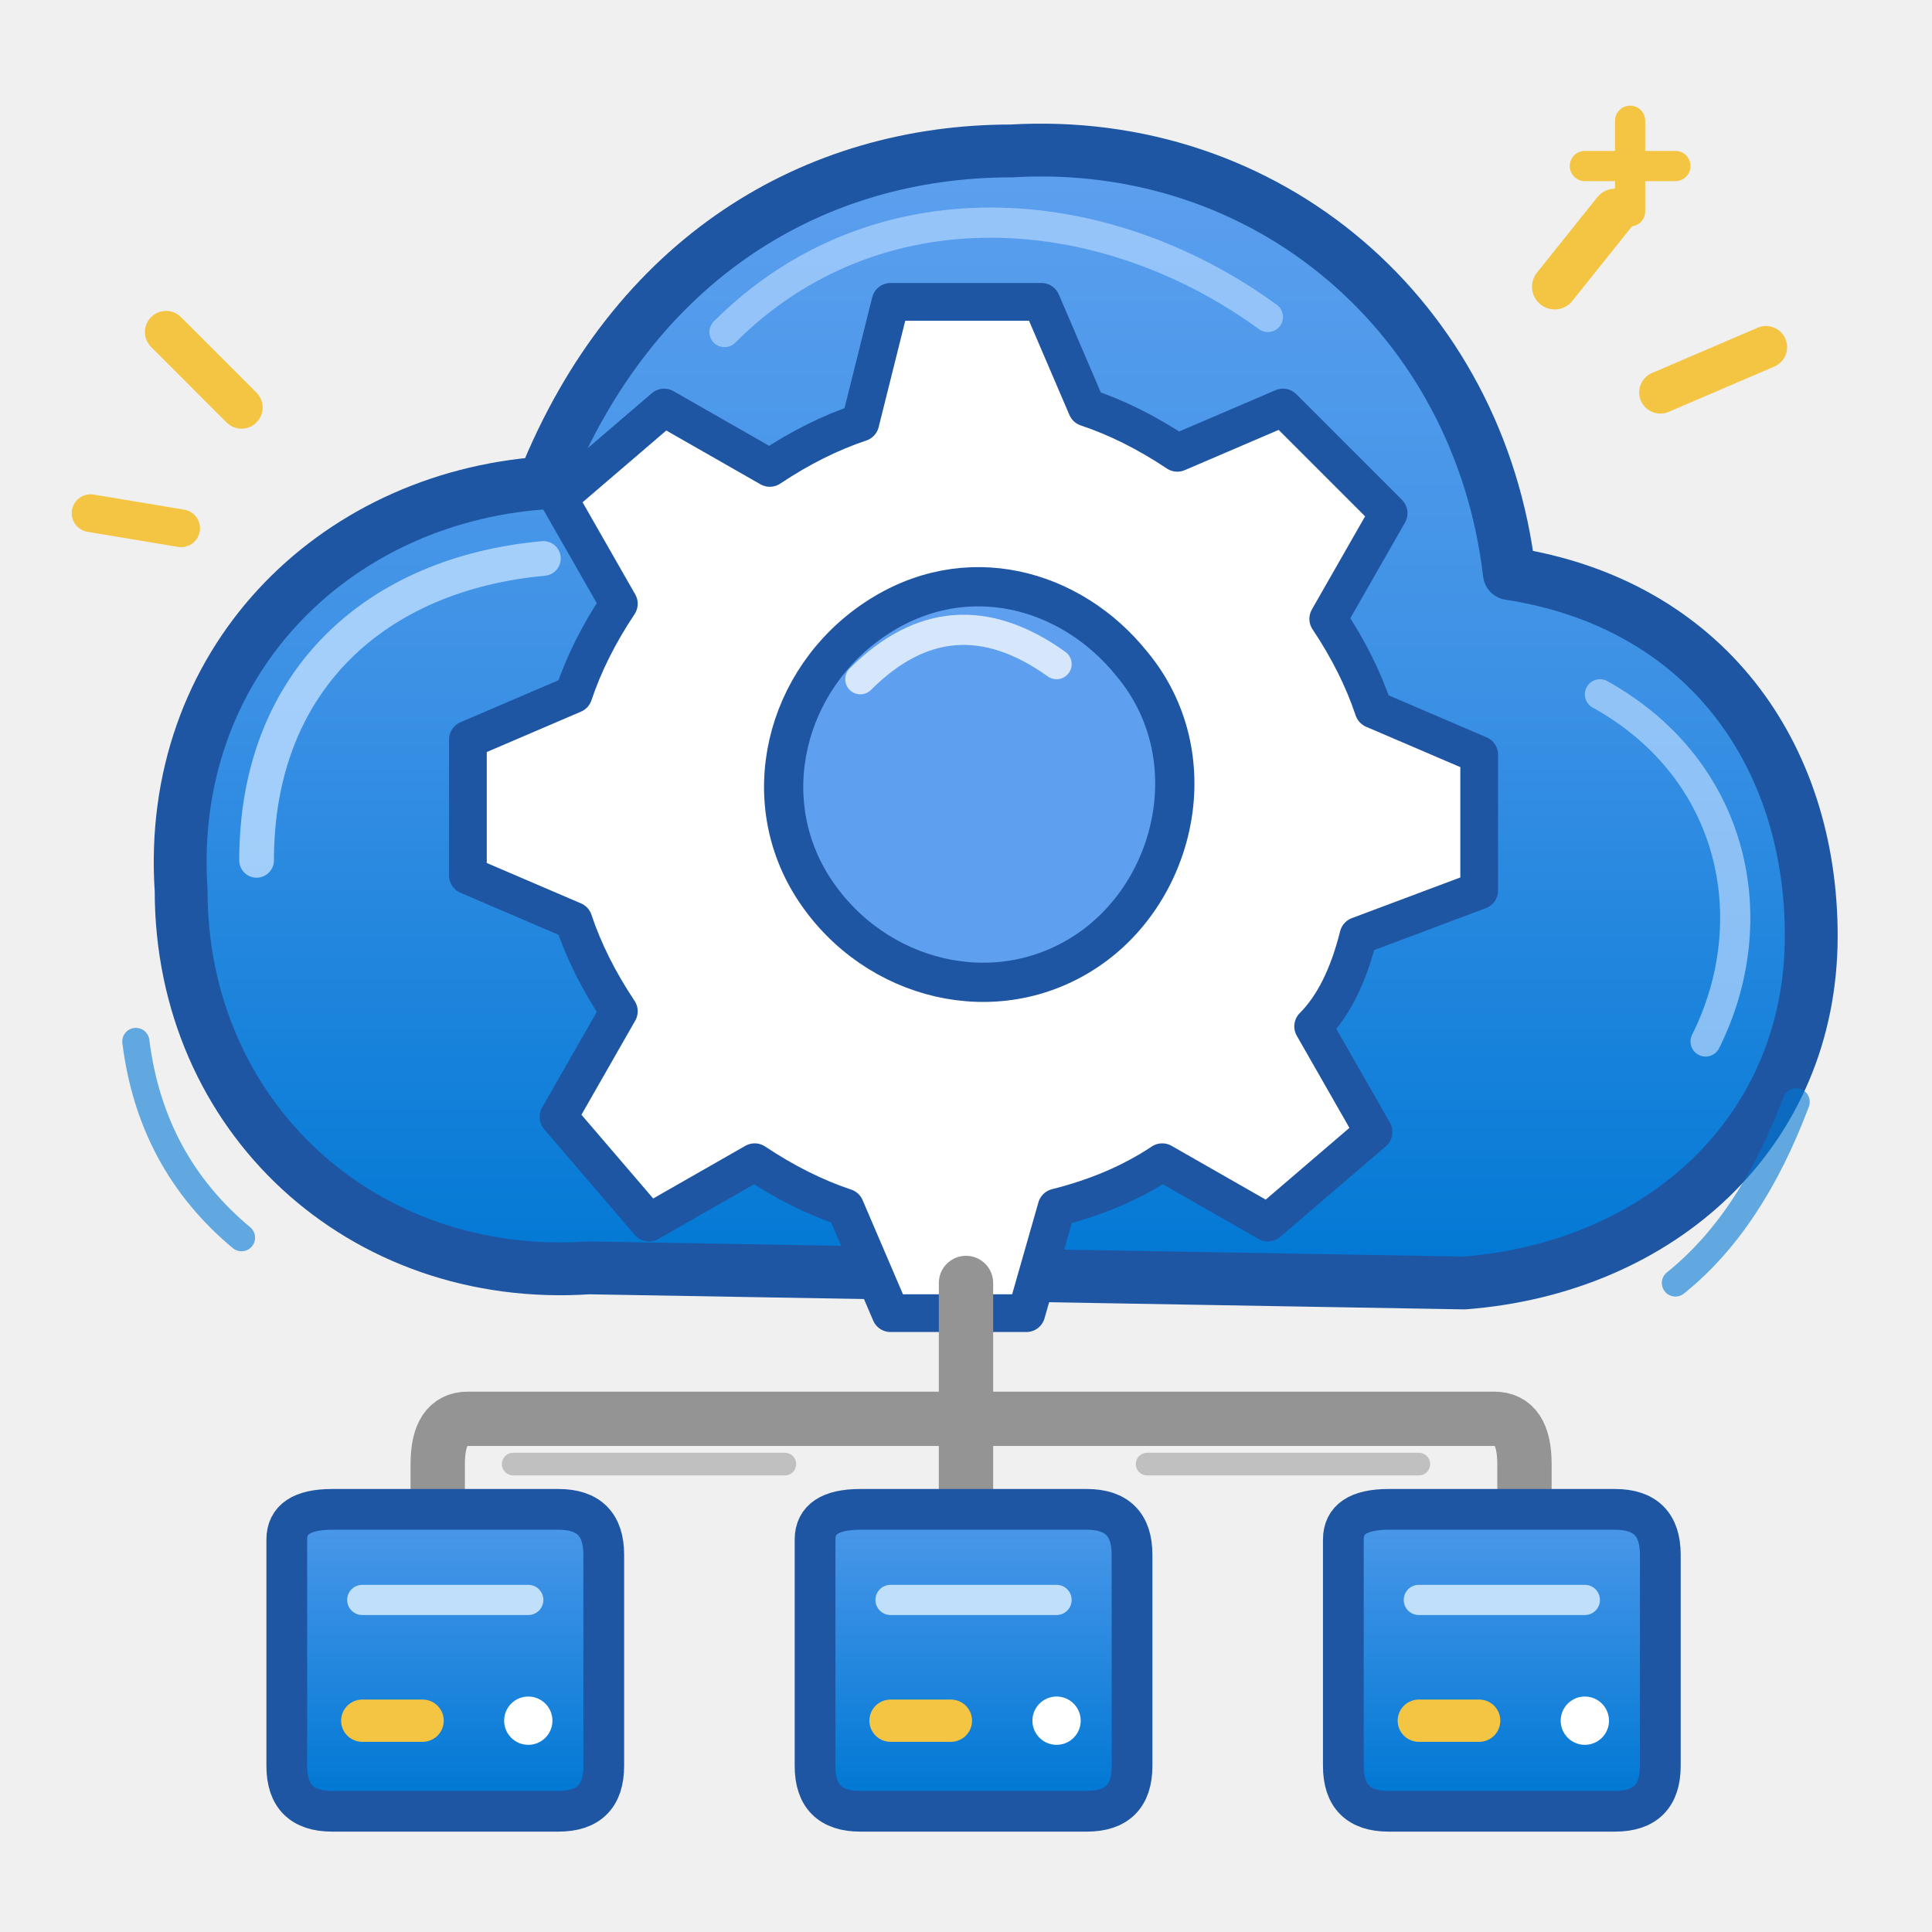
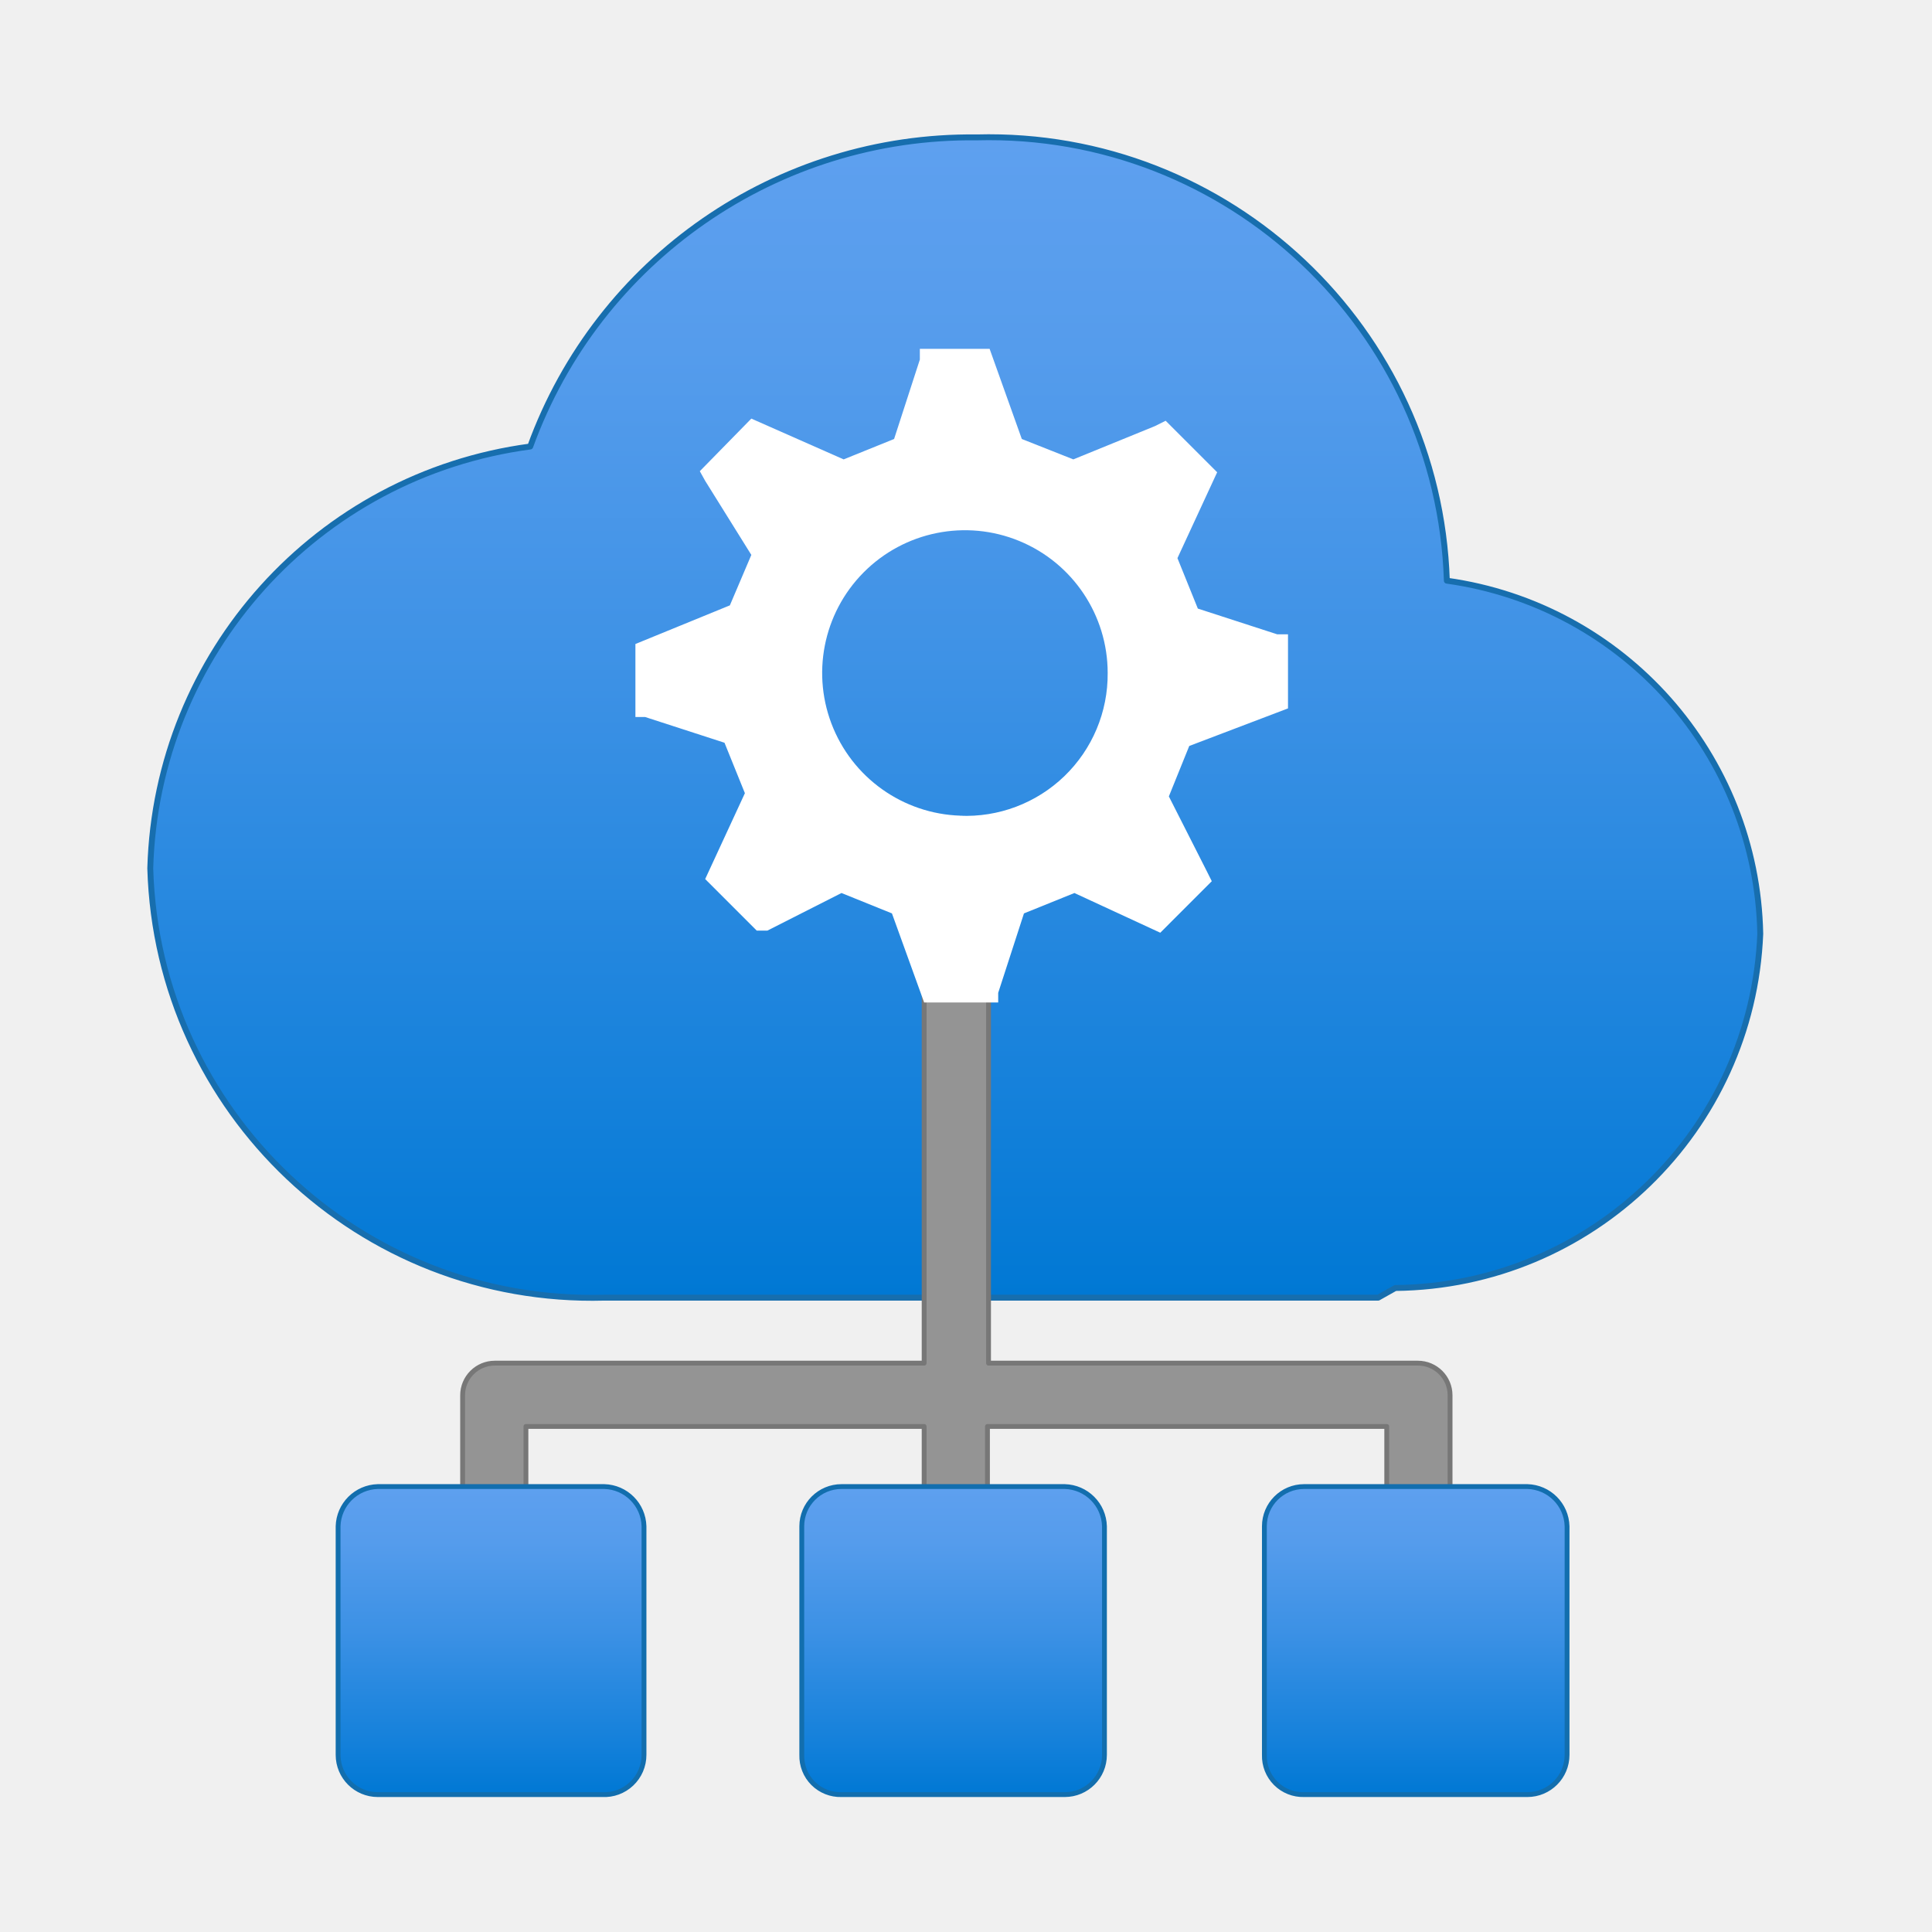
- <svg xmlns="http://www.w3.org/2000/svg" width="128" height="128" viewBox="0 0 128 128" fill="none">
+ <svg xmlns="http://www.w3.org/2000/svg" width="128" height="128" viewBox="0 0 128 128">
  <defs>
-     <linearGradient id="cloudBlue" x1="64" y1="9" x2="64" y2="85" gradientUnits="userSpaceOnUse">
-       <stop offset="0" stop-color="#5EA0EF" />
-       <stop offset="0.48" stop-color="#3C91E5" />
-       <stop offset="1" stop-color="#0078D4" />
+     <linearGradient id="f471a08e-ef3a-4f8c-a080-5da9199c21f4" x1="8.9" y1="1.31" x2="8.9" y2="12.11" gradientUnits="userSpaceOnUse">
+       <stop offset="0" stop-color="#5ea0ef" />
+       <stop offset="0.18" stop-color="#559cec" />
+       <stop offset="0.47" stop-color="#3c91e5" />
+       <stop offset="0.84" stop-color="#1380da" />
+       <stop offset="1" stop-color="#0078d4" />
    </linearGradient>
-     <linearGradient id="deviceBlue" x1="64" y1="96" x2="64" y2="119" gradientUnits="userSpaceOnUse">
-       <stop offset="0" stop-color="#5EA0EF" />
-       <stop offset="1" stop-color="#0078D4" />
+     <linearGradient id="b6f9179b-e6d9-447e-a08b-5190cf63e24d" x1="8.88" y1="16.72" x2="8.88" y2="13.85" gradientUnits="userSpaceOnUse">
+       <stop offset="0" stop-color="#0078d4" />
+       <stop offset="0.16" stop-color="#1380da" />
+       <stop offset="0.53" stop-color="#3c91e5" />
+       <stop offset="0.82" stop-color="#559cec" />
+       <stop offset="1" stop-color="#5ea0ef" />
    </linearGradient>
  </defs>
-   <path d="M39 84            C24 85 12 74 12 59            C11 44 22 33 36 32            C42 17 54 10 67 10            C84 9 98 21 100 38            C113 40 120 50 120 62            C120 75 110 84 97 85            Z" fill="url(#cloudBlue)" stroke="#1F56A3" stroke-width="3.5" stroke-linecap="round" stroke-linejoin="round" />
-   <path d="M17 57 C17 45 25 38 36 37" stroke="#B6D9FF" stroke-width="2.3" stroke-linecap="round" opacity="0.85" />
-   <path d="M48 22 C58 12 73 13 84 21" stroke="#B6D9FF" stroke-width="2" stroke-linecap="round" opacity="0.65" />
-   <path d="M106 46 C115 51 117 61 113 69" stroke="#B6D9FF" stroke-width="2" stroke-linecap="round" opacity="0.7" />
-   <path d="M59 30            L69 30            L72 37            Q75 38 78 40            L85 37            L92 44            L88 51            Q90 54 91 57            L98 60            L98 69            L90 72            Q89 76 87 78            L91 85            L84 91            L77 87            Q74 89 70 90            L68 97            L59 97            L56 90            Q53 89 50 87            L43 91            L37 84            L41 77            Q39 74 38 71            L31 68            L31 59            L38 56            Q39 53 41 50            L37 43            L44 37            L51 41            Q54 39 57 38            Z" fill="#FFFFFF" stroke="#1F56A3" stroke-width="2.5" stroke-linecap="round" stroke-linejoin="round" transform="translate(0 -10)" />
-   <path d="M75 54            C80 60 78 69 72 73            C66 77 58 75 54 69            C50 63 52 55 58 51            C64 47 71 49 75 54Z" fill="#5EA0EF" stroke="#1F56A3" stroke-width="2.6" stroke-linejoin="round" transform="translate(0 -10)" />
-   <path d="M57 55 Q63 49 70 54" stroke="#FFFFFF" stroke-width="2" stroke-linecap="round" opacity="0.75" transform="translate(0 -10)" />
-   <path d="M64 85            L64 94            M64 94            L31 94            Q29 94 29 97            L29 102            M64 94            L64 102            M64 94            L99 94            Q101 94 101 97            L101 102" stroke="#949494" stroke-width="3.6" stroke-linecap="round" stroke-linejoin="round" />
-   <path d="M34 97 L52 97            M76 97 L94 97" stroke="#B7B7B7" stroke-width="1.5" stroke-linecap="round" opacity="0.85" />
-   <path d="M19 102            Q19 100 22 100            L37 100            Q40 100 40 103            L40 117            Q40 120 37 120            L22 120            Q19 120 19 117            Z" fill="url(#deviceBlue)" stroke="#1F56A3" stroke-width="2.7" stroke-linejoin="round" />
-   <path d="M54 102            Q54 100 57 100            L72 100            Q75 100 75 103            L75 117            Q75 120 72 120            L57 120            Q54 120 54 117            Z" fill="url(#deviceBlue)" stroke="#1F56A3" stroke-width="2.7" stroke-linejoin="round" />
-   <path d="M89 102            Q89 100 92 100            L107 100            Q110 100 110 103            L110 117            Q110 120 107 120            L92 120            Q89 120 89 117            Z" fill="url(#deviceBlue)" stroke="#1F56A3" stroke-width="2.7" stroke-linejoin="round" />
-   <path d="M24 106 L35 106            M59 106 L70 106            M94 106 L105 106" stroke="#D8EDFF" stroke-width="2" stroke-linecap="round" opacity="0.85" />
-   <path d="M24 114 L28 114            M59 114 L63 114            M94 114 L98 114" stroke="#F4C542" stroke-width="2.8" stroke-linecap="round" />
-   <circle cx="35" cy="114" r="1.6" fill="#FFFFFF" />
-   <circle cx="70" cy="114" r="1.6" fill="#FFFFFF" />
-   <circle cx="105" cy="114" r="1.6" fill="#FFFFFF" />
-   <path d="M103 19 L107 14" stroke="#F4C542" stroke-width="3" stroke-linecap="round" />
-   <path d="M110 26 L117 23" stroke="#F4C542" stroke-width="2.8" stroke-linecap="round" />
-   <path d="M16 27 L11 22" stroke="#F4C542" stroke-width="2.8" stroke-linecap="round" />
-   <path d="M12 35 L6 34" stroke="#F4C542" stroke-width="2.5" stroke-linecap="round" />
-   <path d="M108 8 L108 14            M105 11 L111 11" stroke="#F4C542" stroke-width="2" stroke-linecap="round" />
-   <path d="M9 69 Q10 77 16 82" stroke="#0078D4" stroke-width="1.8" stroke-linecap="round" opacity="0.6" />
-   <path d="M119 73 Q116 81 111 85" stroke="#0078D4" stroke-width="1.8" stroke-linecap="round" opacity="0.6" />
+   <g transform="scale(7.111111)">
+     <g id="bc5f08d8-e18b-48db-a908-1aa1ac861315" data-name="Layer 1">
+       <path d="M16.4,8.7a3.39,3.39,0,0,0-2.92-3.29A4.27,4.27,0,0,0,9.1,1.28,4.37,4.37,0,0,0,4.94,4.16,4.08,4.08,0,0,0,1.4,8.09a4.12,4.12,0,0,0,4.23,4l.37,0h6.84L13,12A3.44,3.44,0,0,0,16.4,8.7Z" fill="url(#f471a08e-ef3a-4f8c-a080-5da9199c21f4)" stroke="#176eae" stroke-width=".055" stroke-linejoin="round" />
+       <path d="M13.21,12.7h-4v-5H8.61v5h-4a.3.3,0,0,0-.3.3v1.17a.3.3,0,0,0,.3.3.29.29,0,0,0,.29-.3v-.88H8.61v.61H9.2v-.61h3.72v1.09a.3.3,0,0,0,.29.3.31.31,0,0,0,.3-.3V13A.3.3,0,0,0,13.21,12.7Z" fill="#949494" stroke="#777777" stroke-width=".045" stroke-linejoin="round" />
+       <path d="M14.23,16.72H12.15a.36.36,0,0,1-.37-.37V14.22a.37.37,0,0,1,.37-.37h2.08a.38.38,0,0,1,.37.37v2.13A.37.37,0,0,1,14.23,16.72Zm-3.94-.37V14.22a.38.38,0,0,0-.37-.37H7.84a.37.37,0,0,0-.37.37v2.13a.36.36,0,0,0,.37.37H9.92A.37.37,0,0,0,10.29,16.35ZM6,16.35V14.22a.38.38,0,0,0-.37-.37H3.52a.38.38,0,0,0-.37.37v2.13a.37.37,0,0,0,.37.37H5.61A.37.37,0,0,0,6,16.35Z" fill="url(#b6f9179b-e6d9-447e-a08b-5190cf63e24d)" stroke="#126eae" stroke-width=".045" stroke-linejoin="round" />
+       <path d="M12,6.6V5.91l-.1,0-.74-.24-.19-.47.37-.8-.48-.48-.1.05L10,4.28l-.48-.19-.3-.84H8.57l0,.1-.24.74-.47.19L7,3.9l-.48.49.05.09L7,5.17l-.2.47L5.92,6v.68l.09,0,.74.24.19.47-.37.8.48.48.1,0,.69-.35.47.19.3.83H9.3l0-.09.24-.74.47-.19.8.37.48-.48-.05-.1-.35-.69.19-.47Zm-3,1a1.33,1.33,0,1,1,1.32-1.33A1.32,1.32,0,0,1,8.94,7.6Z" fill="#fff" />
+     </g>
+   </g>
</svg>
